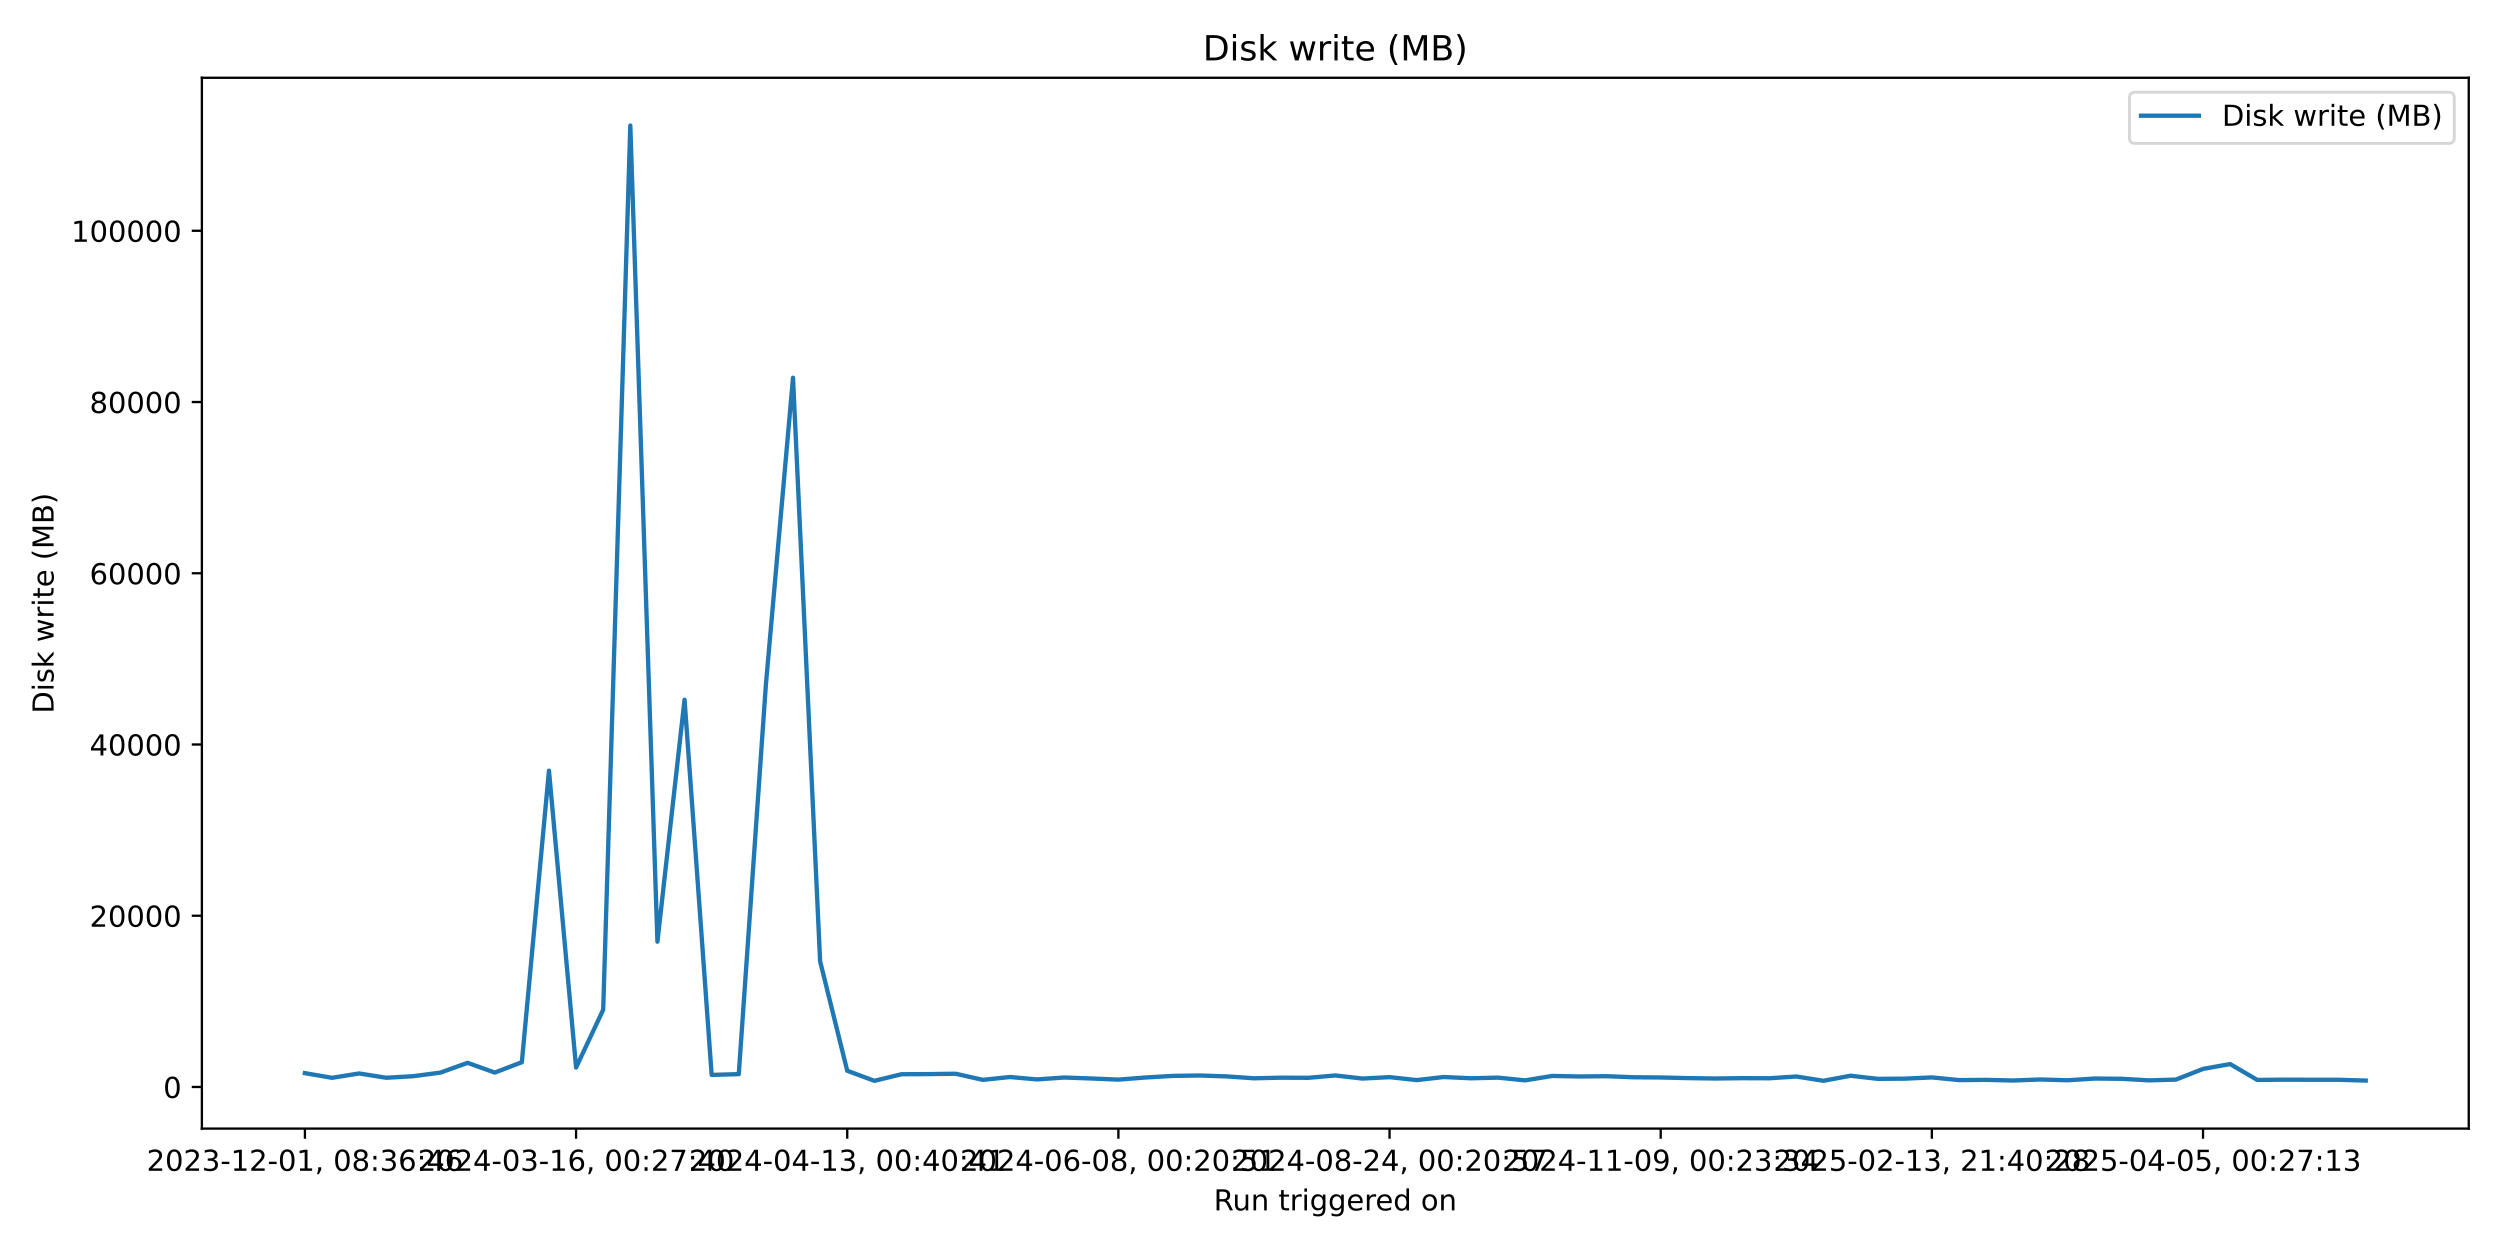
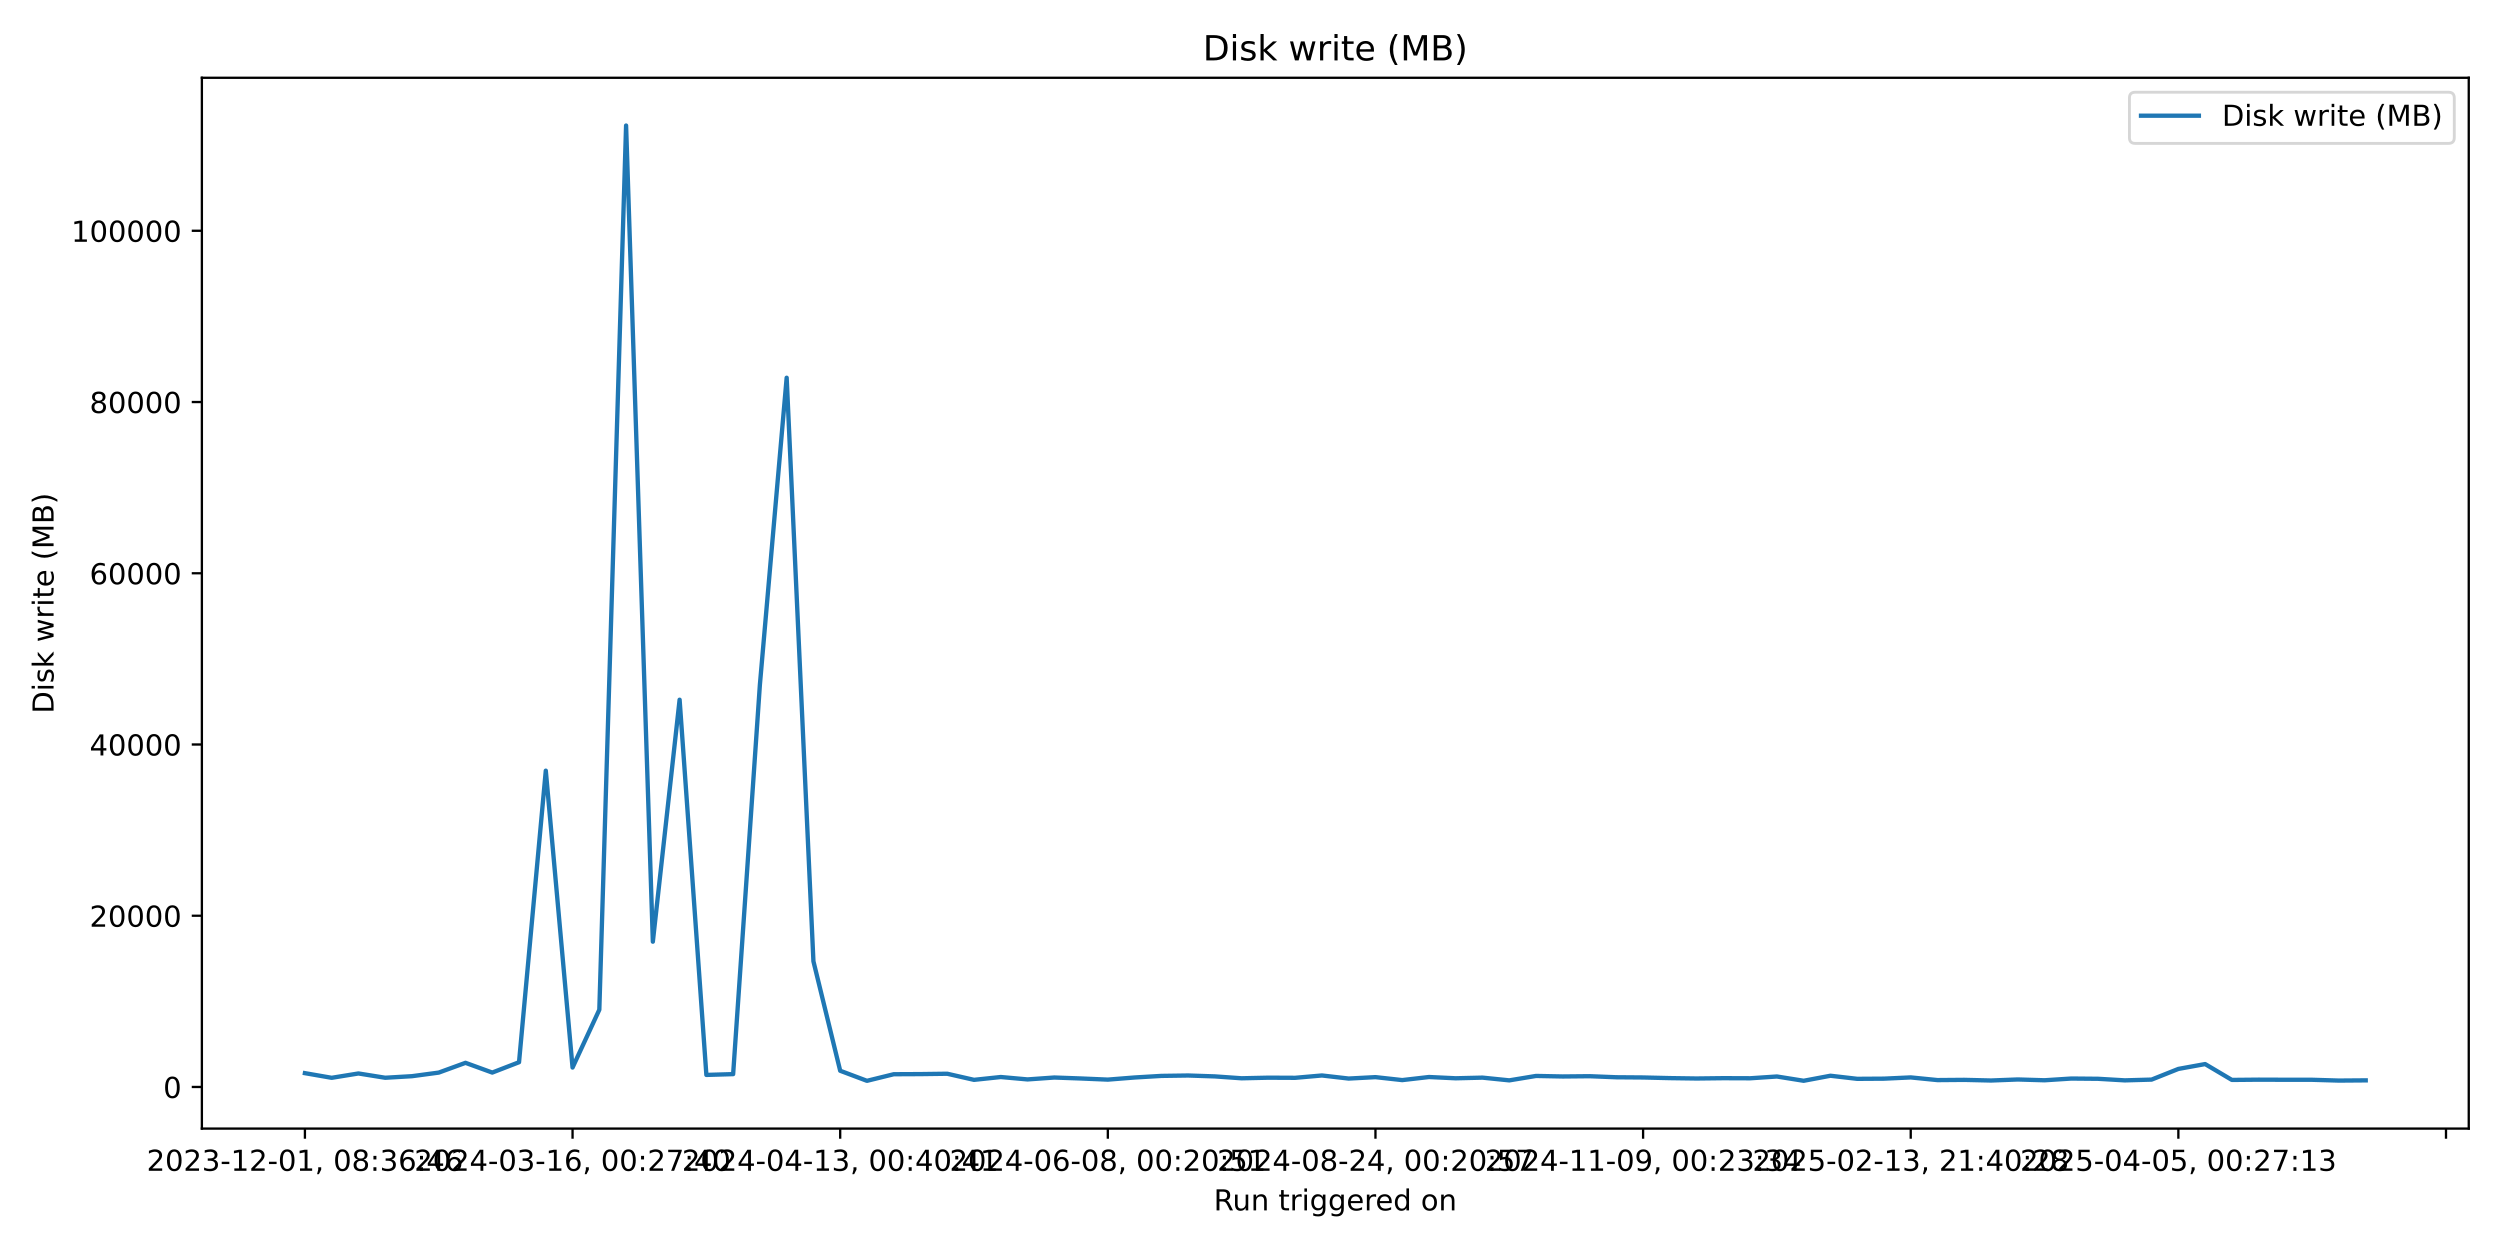
<svg xmlns="http://www.w3.org/2000/svg" xmlns:xlink="http://www.w3.org/1999/xlink" width="864pt" height="432pt" viewBox="0 0 864 432" version="1.1">
  <defs>
    <style type="text/css">*{stroke-linejoin: round; stroke-linecap: butt}</style>
  </defs>
  <g id="figure_1">
    <g id="patch_1">
      <path d="M 0 432  L 864 432  L 864 0  L 0 0  z " style="fill: #ffffff" />
    </g>
    <g id="axes_1">
      <g id="patch_2">
        <path d="M 69.77 390.04  L 853.2 390.04  L 853.2 26.88  L 69.77 26.88  z " style="fill: #ffffff" />
      </g>
      <g id="matplotlib.axis_1">
        <g id="xtick_1">
          <g id="line2d_1">
            <defs>
-               <path id="m853f17cacf" d="M 0 0  L 0 3.5  " style="stroke: #000000; stroke-width: 0.8" />
+               <path id="m85b66904f2" d="M 0 0  L 0 3.5  " style="stroke: #000000; stroke-width: 0.8" />
            </defs>
            <g>
-               <use xlink:href="#m853f17cacf" x="105.38" y="390.04" style="stroke: #000000; stroke-width: 0.8" />
+               <use xlink:href="#m85b66904f2" x="105.38" y="390.04" style="stroke: #000000; stroke-width: 0.8" />
            </g>
          </g>
          <g id="text_1">
            <g transform="translate(50.68827 404.6384) scale(0.1 -0.1)">
              <defs>
                <path id="DejaVuSans-32" d="M 1228 531  L 3431 531  L 3431 0  L 469 0  L 469 531  Q 828 903 1448 1529  Q 2069 2156 2228 2338  Q 2531 2678 2651 2914  Q 2772 3150 2772 3378  Q 2772 3750 2511 3984  Q 2250 4219 1831 4219  Q 1534 4219 1204 4116  Q 875 4013 500 3803  L 500 4441  Q 881 4594 1212 4672  Q 1544 4750 1819 4750  Q 2544 4750 2975 4387  Q 3406 4025 3406 3419  Q 3406 3131 3298 2873  Q 3191 2616 2906 2266  Q 2828 2175 2409 1742  Q 1991 1309 1228 531  z " transform="scale(0.015625)" />
                <path id="DejaVuSans-30" d="M 2034 4250  Q 1547 4250 1301 3770  Q 1056 3291 1056 2328  Q 1056 1369 1301 889  Q 1547 409 2034 409  Q 2525 409 2770 889  Q 3016 1369 3016 2328  Q 3016 3291 2770 3770  Q 2525 4250 2034 4250  z M 2034 4750  Q 2819 4750 3233 4129  Q 3647 3509 3647 2328  Q 3647 1150 3233 529  Q 2819 -91 2034 -91  Q 1250 -91 836 529  Q 422 1150 422 2328  Q 422 3509 836 4129  Q 1250 4750 2034 4750  z " transform="scale(0.015625)" />
                <path id="DejaVuSans-33" d="M 2597 2516  Q 3050 2419 3304 2112  Q 3559 1806 3559 1356  Q 3559 666 3084 287  Q 2609 -91 1734 -91  Q 1441 -91 1130 -33  Q 819 25 488 141  L 488 750  Q 750 597 1062 519  Q 1375 441 1716 441  Q 2309 441 2620 675  Q 2931 909 2931 1356  Q 2931 1769 2642 2001  Q 2353 2234 1838 2234  L 1294 2234  L 1294 2753  L 1863 2753  Q 2328 2753 2575 2939  Q 2822 3125 2822 3475  Q 2822 3834 2567 4026  Q 2313 4219 1838 4219  Q 1578 4219 1281 4162  Q 984 4106 628 3988  L 628 4550  Q 988 4650 1302 4700  Q 1616 4750 1894 4750  Q 2613 4750 3031 4423  Q 3450 4097 3450 3541  Q 3450 3153 3228 2886  Q 3006 2619 2597 2516  z " transform="scale(0.015625)" />
                <path id="DejaVuSans-2d" d="M 313 2009  L 1997 2009  L 1997 1497  L 313 1497  L 313 2009  z " transform="scale(0.015625)" />
                <path id="DejaVuSans-31" d="M 794 531  L 1825 531  L 1825 4091  L 703 3866  L 703 4441  L 1819 4666  L 2450 4666  L 2450 531  L 3481 531  L 3481 0  L 794 0  L 794 531  z " transform="scale(0.015625)" />
                <path id="DejaVuSans-2c" d="M 750 794  L 1409 794  L 1409 256  L 897 -744  L 494 -744  L 750 256  L 750 794  z " transform="scale(0.015625)" />
                <path id="DejaVuSans-20" transform="scale(0.015625)" />
                <path id="DejaVuSans-38" d="M 2034 2216  Q 1584 2216 1326 1975  Q 1069 1734 1069 1313  Q 1069 891 1326 650  Q 1584 409 2034 409  Q 2484 409 2743 651  Q 3003 894 3003 1313  Q 3003 1734 2745 1975  Q 2488 2216 2034 2216  z M 1403 2484  Q 997 2584 770 2862  Q 544 3141 544 3541  Q 544 4100 942 4425  Q 1341 4750 2034 4750  Q 2731 4750 3128 4425  Q 3525 4100 3525 3541  Q 3525 3141 3298 2862  Q 3072 2584 2669 2484  Q 3125 2378 3379 2068  Q 3634 1759 3634 1313  Q 3634 634 3220 271  Q 2806 -91 2034 -91  Q 1263 -91 848 271  Q 434 634 434 1313  Q 434 1759 690 2068  Q 947 2378 1403 2484  z M 1172 3481  Q 1172 3119 1398 2916  Q 1625 2713 2034 2713  Q 2441 2713 2670 2916  Q 2900 3119 2900 3481  Q 2900 3844 2670 4047  Q 2441 4250 2034 4250  Q 1625 4250 1398 4047  Q 1172 3844 1172 3481  z " transform="scale(0.015625)" />
                <path id="DejaVuSans-3a" d="M 750 794  L 1409 794  L 1409 0  L 750 0  L 750 794  z M 750 3309  L 1409 3309  L 1409 2516  L 750 2516  L 750 3309  z " transform="scale(0.015625)" />
                <path id="DejaVuSans-36" d="M 2113 2584  Q 1688 2584 1439 2293  Q 1191 2003 1191 1497  Q 1191 994 1439 701  Q 1688 409 2113 409  Q 2538 409 2786 701  Q 3034 994 3034 1497  Q 3034 2003 2786 2293  Q 2538 2584 2113 2584  z M 3366 4563  L 3366 3988  Q 3128 4100 2886 4159  Q 2644 4219 2406 4219  Q 1781 4219 1451 3797  Q 1122 3375 1075 2522  Q 1259 2794 1537 2939  Q 1816 3084 2150 3084  Q 2853 3084 3261 2657  Q 3669 2231 3669 1497  Q 3669 778 3244 343  Q 2819 -91 2113 -91  Q 1303 -91 875 529  Q 447 1150 447 2328  Q 447 3434 972 4092  Q 1497 4750 2381 4750  Q 2619 4750 2861 4703  Q 3103 4656 3366 4563  z " transform="scale(0.015625)" />
                <path id="DejaVuSans-34" d="M 2419 4116  L 825 1625  L 2419 1625  L 2419 4116  z M 2253 4666  L 3047 4666  L 3047 1625  L 3713 1625  L 3713 1100  L 3047 1100  L 3047 0  L 2419 0  L 2419 1100  L 313 1100  L 313 1709  L 2253 4666  z " transform="scale(0.015625)" />
              </defs>
              <use xlink:href="#DejaVuSans-32" />
              <use xlink:href="#DejaVuSans-30" transform="translate(63.62305 0)" />
              <use xlink:href="#DejaVuSans-32" transform="translate(127.2461 0)" />
              <use xlink:href="#DejaVuSans-33" transform="translate(190.8691 0)" />
              <use xlink:href="#DejaVuSans-2d" transform="translate(254.4922 0)" />
              <use xlink:href="#DejaVuSans-31" transform="translate(290.5762 0)" />
              <use xlink:href="#DejaVuSans-32" transform="translate(354.1992 0)" />
              <use xlink:href="#DejaVuSans-2d" transform="translate(417.8223 0)" />
              <use xlink:href="#DejaVuSans-30" transform="translate(453.9062 0)" />
              <use xlink:href="#DejaVuSans-31" transform="translate(517.5293 0)" />
              <use xlink:href="#DejaVuSans-2c" transform="translate(581.1523 0)" />
              <use xlink:href="#DejaVuSans-20" transform="translate(612.9395 0)" />
              <use xlink:href="#DejaVuSans-30" transform="translate(644.7266 0)" />
              <use xlink:href="#DejaVuSans-38" transform="translate(708.3496 0)" />
              <use xlink:href="#DejaVuSans-3a" transform="translate(771.9727 0)" />
              <use xlink:href="#DejaVuSans-33" transform="translate(805.6641 0)" />
              <use xlink:href="#DejaVuSans-36" transform="translate(869.2871 0)" />
              <use xlink:href="#DejaVuSans-3a" transform="translate(932.9102 0)" />
              <use xlink:href="#DejaVuSans-34" transform="translate(966.6016 0)" />
              <use xlink:href="#DejaVuSans-36" transform="translate(1030.225 0)" />
            </g>
          </g>
        </g>
        <g id="xtick_2">
          <g id="line2d_2">
            <g>
-               <use xlink:href="#m853f17cacf" x="199.092" y="390.04" style="stroke: #000000; stroke-width: 0.8" />
+               <use xlink:href="#m85b66904f2" x="197.875" y="390.04" style="stroke: #000000; stroke-width: 0.8" />
            </g>
          </g>
          <g id="text_2">
-             <g transform="translate(144.4 404.6384) scale(0.1 -0.1)">
+             <g transform="translate(143.183 404.6384) scale(0.1 -0.1)">
              <defs>
                <path id="DejaVuSans-37" d="M 525 4666  L 3525 4666  L 3525 4397  L 1831 0  L 1172 0  L 2766 4134  L 525 4134  L 525 4666  z " transform="scale(0.015625)" />
              </defs>
              <use xlink:href="#DejaVuSans-32" />
              <use xlink:href="#DejaVuSans-30" transform="translate(63.62305 0)" />
              <use xlink:href="#DejaVuSans-32" transform="translate(127.2461 0)" />
              <use xlink:href="#DejaVuSans-34" transform="translate(190.8691 0)" />
              <use xlink:href="#DejaVuSans-2d" transform="translate(254.4922 0)" />
              <use xlink:href="#DejaVuSans-30" transform="translate(290.5762 0)" />
              <use xlink:href="#DejaVuSans-33" transform="translate(354.1992 0)" />
              <use xlink:href="#DejaVuSans-2d" transform="translate(417.8223 0)" />
              <use xlink:href="#DejaVuSans-31" transform="translate(453.9062 0)" />
              <use xlink:href="#DejaVuSans-36" transform="translate(517.5293 0)" />
              <use xlink:href="#DejaVuSans-2c" transform="translate(581.1523 0)" />
              <use xlink:href="#DejaVuSans-20" transform="translate(612.9395 0)" />
              <use xlink:href="#DejaVuSans-30" transform="translate(644.7266 0)" />
              <use xlink:href="#DejaVuSans-30" transform="translate(708.3496 0)" />
              <use xlink:href="#DejaVuSans-3a" transform="translate(771.9727 0)" />
              <use xlink:href="#DejaVuSans-32" transform="translate(805.6641 0)" />
              <use xlink:href="#DejaVuSans-37" transform="translate(869.2871 0)" />
              <use xlink:href="#DejaVuSans-3a" transform="translate(932.9102 0)" />
              <use xlink:href="#DejaVuSans-34" transform="translate(966.6016 0)" />
              <use xlink:href="#DejaVuSans-30" transform="translate(1030.225 0)" />
            </g>
          </g>
        </g>
        <g id="xtick_3">
          <g id="line2d_3">
            <g>
-               <use xlink:href="#m853f17cacf" x="292.804" y="390.04" style="stroke: #000000; stroke-width: 0.8" />
+               <use xlink:href="#m85b66904f2" x="290.37" y="390.04" style="stroke: #000000; stroke-width: 0.8" />
            </g>
          </g>
          <g id="text_3">
-             <g transform="translate(238.1117 404.6384) scale(0.1 -0.1)">
+             <g transform="translate(235.6776 404.6384) scale(0.1 -0.1)">
              <use xlink:href="#DejaVuSans-32" />
              <use xlink:href="#DejaVuSans-30" transform="translate(63.62305 0)" />
              <use xlink:href="#DejaVuSans-32" transform="translate(127.2461 0)" />
              <use xlink:href="#DejaVuSans-34" transform="translate(190.8691 0)" />
              <use xlink:href="#DejaVuSans-2d" transform="translate(254.4922 0)" />
              <use xlink:href="#DejaVuSans-30" transform="translate(290.5762 0)" />
              <use xlink:href="#DejaVuSans-34" transform="translate(354.1992 0)" />
              <use xlink:href="#DejaVuSans-2d" transform="translate(417.8223 0)" />
              <use xlink:href="#DejaVuSans-31" transform="translate(453.9062 0)" />
              <use xlink:href="#DejaVuSans-33" transform="translate(517.5293 0)" />
              <use xlink:href="#DejaVuSans-2c" transform="translate(581.1523 0)" />
              <use xlink:href="#DejaVuSans-20" transform="translate(612.9395 0)" />
              <use xlink:href="#DejaVuSans-30" transform="translate(644.7266 0)" />
              <use xlink:href="#DejaVuSans-30" transform="translate(708.3496 0)" />
              <use xlink:href="#DejaVuSans-3a" transform="translate(771.9727 0)" />
              <use xlink:href="#DejaVuSans-34" transform="translate(805.6641 0)" />
              <use xlink:href="#DejaVuSans-30" transform="translate(869.2871 0)" />
              <use xlink:href="#DejaVuSans-3a" transform="translate(932.9102 0)" />
              <use xlink:href="#DejaVuSans-34" transform="translate(966.6016 0)" />
              <use xlink:href="#DejaVuSans-31" transform="translate(1030.225 0)" />
            </g>
          </g>
        </g>
        <g id="xtick_4">
          <g id="line2d_4">
            <g>
-               <use xlink:href="#m853f17cacf" x="386.516" y="390.04" style="stroke: #000000; stroke-width: 0.8" />
+               <use xlink:href="#m85b66904f2" x="382.865" y="390.04" style="stroke: #000000; stroke-width: 0.8" />
            </g>
          </g>
          <g id="text_4">
-             <g transform="translate(331.8234 404.6384) scale(0.1 -0.1)">
+             <g transform="translate(328.1723 404.6384) scale(0.1 -0.1)">
              <defs>
                <path id="DejaVuSans-35" d="M 691 4666  L 3169 4666  L 3169 4134  L 1269 4134  L 1269 2991  Q 1406 3038 1543 3061  Q 1681 3084 1819 3084  Q 2600 3084 3056 2656  Q 3513 2228 3513 1497  Q 3513 744 3044 326  Q 2575 -91 1722 -91  Q 1428 -91 1123 -41  Q 819 9 494 109  L 494 744  Q 775 591 1075 516  Q 1375 441 1709 441  Q 2250 441 2565 725  Q 2881 1009 2881 1497  Q 2881 1984 2565 2268  Q 2250 2553 1709 2553  Q 1456 2553 1204 2497  Q 953 2441 691 2322  L 691 4666  z " transform="scale(0.015625)" />
              </defs>
              <use xlink:href="#DejaVuSans-32" />
              <use xlink:href="#DejaVuSans-30" transform="translate(63.62305 0)" />
              <use xlink:href="#DejaVuSans-32" transform="translate(127.2461 0)" />
              <use xlink:href="#DejaVuSans-34" transform="translate(190.8691 0)" />
              <use xlink:href="#DejaVuSans-2d" transform="translate(254.4922 0)" />
              <use xlink:href="#DejaVuSans-30" transform="translate(290.5762 0)" />
              <use xlink:href="#DejaVuSans-36" transform="translate(354.1992 0)" />
              <use xlink:href="#DejaVuSans-2d" transform="translate(417.8223 0)" />
              <use xlink:href="#DejaVuSans-30" transform="translate(453.9062 0)" />
              <use xlink:href="#DejaVuSans-38" transform="translate(517.5293 0)" />
              <use xlink:href="#DejaVuSans-2c" transform="translate(581.1523 0)" />
              <use xlink:href="#DejaVuSans-20" transform="translate(612.9395 0)" />
              <use xlink:href="#DejaVuSans-30" transform="translate(644.7266 0)" />
              <use xlink:href="#DejaVuSans-30" transform="translate(708.3496 0)" />
              <use xlink:href="#DejaVuSans-3a" transform="translate(771.9727 0)" />
              <use xlink:href="#DejaVuSans-32" transform="translate(805.6641 0)" />
              <use xlink:href="#DejaVuSans-30" transform="translate(869.2871 0)" />
              <use xlink:href="#DejaVuSans-3a" transform="translate(932.9102 0)" />
              <use xlink:href="#DejaVuSans-35" transform="translate(966.6016 0)" />
              <use xlink:href="#DejaVuSans-31" transform="translate(1030.225 0)" />
            </g>
          </g>
        </g>
        <g id="xtick_5">
          <g id="line2d_5">
            <g>
-               <use xlink:href="#m853f17cacf" x="480.227" y="390.04" style="stroke: #000000; stroke-width: 0.8" />
+               <use xlink:href="#m85b66904f2" x="475.359" y="390.04" style="stroke: #000000; stroke-width: 0.8" />
            </g>
          </g>
          <g id="text_5">
-             <g transform="translate(425.5352 404.6384) scale(0.1 -0.1)">
+             <g transform="translate(420.667 404.6384) scale(0.1 -0.1)">
              <use xlink:href="#DejaVuSans-32" />
              <use xlink:href="#DejaVuSans-30" transform="translate(63.62305 0)" />
              <use xlink:href="#DejaVuSans-32" transform="translate(127.2461 0)" />
              <use xlink:href="#DejaVuSans-34" transform="translate(190.8691 0)" />
              <use xlink:href="#DejaVuSans-2d" transform="translate(254.4922 0)" />
              <use xlink:href="#DejaVuSans-30" transform="translate(290.5762 0)" />
              <use xlink:href="#DejaVuSans-38" transform="translate(354.1992 0)" />
              <use xlink:href="#DejaVuSans-2d" transform="translate(417.8223 0)" />
              <use xlink:href="#DejaVuSans-32" transform="translate(453.9062 0)" />
              <use xlink:href="#DejaVuSans-34" transform="translate(517.5293 0)" />
              <use xlink:href="#DejaVuSans-2c" transform="translate(581.1523 0)" />
              <use xlink:href="#DejaVuSans-20" transform="translate(612.9395 0)" />
              <use xlink:href="#DejaVuSans-30" transform="translate(644.7266 0)" />
              <use xlink:href="#DejaVuSans-30" transform="translate(708.3496 0)" />
              <use xlink:href="#DejaVuSans-3a" transform="translate(771.9727 0)" />
              <use xlink:href="#DejaVuSans-32" transform="translate(805.6641 0)" />
              <use xlink:href="#DejaVuSans-30" transform="translate(869.2871 0)" />
              <use xlink:href="#DejaVuSans-3a" transform="translate(932.9102 0)" />
              <use xlink:href="#DejaVuSans-35" transform="translate(966.6016 0)" />
              <use xlink:href="#DejaVuSans-37" transform="translate(1030.225 0)" />
            </g>
          </g>
        </g>
        <g id="xtick_6">
          <g id="line2d_6">
            <g>
-               <use xlink:href="#m853f17cacf" x="573.939" y="390.04" style="stroke: #000000; stroke-width: 0.8" />
+               <use xlink:href="#m85b66904f2" x="567.854" y="390.04" style="stroke: #000000; stroke-width: 0.8" />
            </g>
          </g>
          <g id="text_6">
-             <g transform="translate(519.2469 404.6384) scale(0.1 -0.1)">
+             <g transform="translate(513.1617 404.6384) scale(0.1 -0.1)">
              <defs>
                <path id="DejaVuSans-39" d="M 703 97  L 703 672  Q 941 559 1184 500  Q 1428 441 1663 441  Q 2288 441 2617 861  Q 2947 1281 2994 2138  Q 2813 1869 2534 1725  Q 2256 1581 1919 1581  Q 1219 1581 811 2004  Q 403 2428 403 3163  Q 403 3881 828 4315  Q 1253 4750 1959 4750  Q 2769 4750 3195 4129  Q 3622 3509 3622 2328  Q 3622 1225 3098 567  Q 2575 -91 1691 -91  Q 1453 -91 1209 -44  Q 966 3 703 97  z M 1959 2075  Q 2384 2075 2632 2365  Q 2881 2656 2881 3163  Q 2881 3666 2632 3958  Q 2384 4250 1959 4250  Q 1534 4250 1286 3958  Q 1038 3666 1038 3163  Q 1038 2656 1286 2365  Q 1534 2075 1959 2075  z " transform="scale(0.015625)" />
              </defs>
              <use xlink:href="#DejaVuSans-32" />
              <use xlink:href="#DejaVuSans-30" transform="translate(63.62305 0)" />
              <use xlink:href="#DejaVuSans-32" transform="translate(127.2461 0)" />
              <use xlink:href="#DejaVuSans-34" transform="translate(190.8691 0)" />
              <use xlink:href="#DejaVuSans-2d" transform="translate(254.4922 0)" />
              <use xlink:href="#DejaVuSans-31" transform="translate(290.5762 0)" />
              <use xlink:href="#DejaVuSans-31" transform="translate(354.1992 0)" />
              <use xlink:href="#DejaVuSans-2d" transform="translate(417.8223 0)" />
              <use xlink:href="#DejaVuSans-30" transform="translate(453.9062 0)" />
              <use xlink:href="#DejaVuSans-39" transform="translate(517.5293 0)" />
              <use xlink:href="#DejaVuSans-2c" transform="translate(581.1523 0)" />
              <use xlink:href="#DejaVuSans-20" transform="translate(612.9395 0)" />
              <use xlink:href="#DejaVuSans-30" transform="translate(644.7266 0)" />
              <use xlink:href="#DejaVuSans-30" transform="translate(708.3496 0)" />
              <use xlink:href="#DejaVuSans-3a" transform="translate(771.9727 0)" />
              <use xlink:href="#DejaVuSans-32" transform="translate(805.6641 0)" />
              <use xlink:href="#DejaVuSans-33" transform="translate(869.2871 0)" />
              <use xlink:href="#DejaVuSans-3a" transform="translate(932.9102 0)" />
              <use xlink:href="#DejaVuSans-33" transform="translate(966.6016 0)" />
              <use xlink:href="#DejaVuSans-34" transform="translate(1030.225 0)" />
            </g>
          </g>
        </g>
        <g id="xtick_7">
          <g id="line2d_7">
            <g>
-               <use xlink:href="#m853f17cacf" x="667.651" y="390.04" style="stroke: #000000; stroke-width: 0.8" />
+               <use xlink:href="#m85b66904f2" x="660.349" y="390.04" style="stroke: #000000; stroke-width: 0.8" />
            </g>
          </g>
          <g id="text_7">
-             <g transform="translate(612.9586 404.6384) scale(0.1 -0.1)">
+             <g transform="translate(605.6564 404.6384) scale(0.1 -0.1)">
              <use xlink:href="#DejaVuSans-32" />
              <use xlink:href="#DejaVuSans-30" transform="translate(63.62305 0)" />
              <use xlink:href="#DejaVuSans-32" transform="translate(127.2461 0)" />
              <use xlink:href="#DejaVuSans-35" transform="translate(190.8691 0)" />
              <use xlink:href="#DejaVuSans-2d" transform="translate(254.4922 0)" />
              <use xlink:href="#DejaVuSans-30" transform="translate(290.5762 0)" />
              <use xlink:href="#DejaVuSans-32" transform="translate(354.1992 0)" />
              <use xlink:href="#DejaVuSans-2d" transform="translate(417.8223 0)" />
              <use xlink:href="#DejaVuSans-31" transform="translate(453.9062 0)" />
              <use xlink:href="#DejaVuSans-33" transform="translate(517.5293 0)" />
              <use xlink:href="#DejaVuSans-2c" transform="translate(581.1523 0)" />
              <use xlink:href="#DejaVuSans-20" transform="translate(612.9395 0)" />
              <use xlink:href="#DejaVuSans-32" transform="translate(644.7266 0)" />
              <use xlink:href="#DejaVuSans-31" transform="translate(708.3496 0)" />
              <use xlink:href="#DejaVuSans-3a" transform="translate(771.9727 0)" />
              <use xlink:href="#DejaVuSans-34" transform="translate(805.6641 0)" />
              <use xlink:href="#DejaVuSans-30" transform="translate(869.2871 0)" />
              <use xlink:href="#DejaVuSans-3a" transform="translate(932.9102 0)" />
              <use xlink:href="#DejaVuSans-32" transform="translate(966.6016 0)" />
              <use xlink:href="#DejaVuSans-38" transform="translate(1030.225 0)" />
            </g>
          </g>
        </g>
        <g id="xtick_8">
          <g id="line2d_8">
            <g>
-               <use xlink:href="#m853f17cacf" x="761.363" y="390.04" style="stroke: #000000; stroke-width: 0.8" />
+               <use xlink:href="#m85b66904f2" x="752.843" y="390.04" style="stroke: #000000; stroke-width: 0.8" />
            </g>
          </g>
          <g id="text_8">
-             <g transform="translate(706.6703 404.6384) scale(0.1 -0.1)">
+             <g transform="translate(698.1511 404.6384) scale(0.1 -0.1)">
              <use xlink:href="#DejaVuSans-32" />
              <use xlink:href="#DejaVuSans-30" transform="translate(63.62305 0)" />
              <use xlink:href="#DejaVuSans-32" transform="translate(127.2461 0)" />
              <use xlink:href="#DejaVuSans-35" transform="translate(190.8691 0)" />
              <use xlink:href="#DejaVuSans-2d" transform="translate(254.4922 0)" />
              <use xlink:href="#DejaVuSans-30" transform="translate(290.5762 0)" />
              <use xlink:href="#DejaVuSans-34" transform="translate(354.1992 0)" />
              <use xlink:href="#DejaVuSans-2d" transform="translate(417.8223 0)" />
              <use xlink:href="#DejaVuSans-30" transform="translate(453.9062 0)" />
              <use xlink:href="#DejaVuSans-35" transform="translate(517.5293 0)" />
              <use xlink:href="#DejaVuSans-2c" transform="translate(581.1523 0)" />
              <use xlink:href="#DejaVuSans-20" transform="translate(612.9395 0)" />
              <use xlink:href="#DejaVuSans-30" transform="translate(644.7266 0)" />
              <use xlink:href="#DejaVuSans-30" transform="translate(708.3496 0)" />
              <use xlink:href="#DejaVuSans-3a" transform="translate(771.9727 0)" />
              <use xlink:href="#DejaVuSans-32" transform="translate(805.6641 0)" />
              <use xlink:href="#DejaVuSans-37" transform="translate(869.2871 0)" />
              <use xlink:href="#DejaVuSans-3a" transform="translate(932.9102 0)" />
              <use xlink:href="#DejaVuSans-31" transform="translate(966.6016 0)" />
              <use xlink:href="#DejaVuSans-33" transform="translate(1030.225 0)" />
+             </g>
+           </g>
+         </g>
+         <g id="xtick_9">
+           <g id="line2d_9">
+             <g>
+               <use xlink:href="#m85b66904f2" x="845.338" y="390.04" style="stroke: #000000; stroke-width: 0.8" />
            </g>
          </g>
        </g>
        <g id="text_9">
          <g transform="translate(419.4686 418.3166) scale(0.1 -0.1)">
            <defs>
              <path id="DejaVuSans-52" d="M 2841 2188  Q 3044 2119 3236 1894  Q 3428 1669 3622 1275  L 4263 0  L 3584 0  L 2988 1197  Q 2756 1666 2539 1819  Q 2322 1972 1947 1972  L 1259 1972  L 1259 0  L 628 0  L 628 4666  L 2053 4666  Q 2853 4666 3247 4331  Q 3641 3997 3641 3322  Q 3641 2881 3436 2590  Q 3231 2300 2841 2188  z M 1259 4147  L 1259 2491  L 2053 2491  Q 2509 2491 2742 2702  Q 2975 2913 2975 3322  Q 2975 3731 2742 3939  Q 2509 4147 2053 4147  L 1259 4147  z " transform="scale(0.015625)" />
              <path id="DejaVuSans-75" d="M 544 1381  L 544 3500  L 1119 3500  L 1119 1403  Q 1119 906 1312 657  Q 1506 409 1894 409  Q 2359 409 2629 706  Q 2900 1003 2900 1516  L 2900 3500  L 3475 3500  L 3475 0  L 2900 0  L 2900 538  Q 2691 219 2414 64  Q 2138 -91 1772 -91  Q 1169 -91 856 284  Q 544 659 544 1381  z M 1991 3584  L 1991 3584  z " transform="scale(0.015625)" />
              <path id="DejaVuSans-6e" d="M 3513 2113  L 3513 0  L 2938 0  L 2938 2094  Q 2938 2591 2744 2837  Q 2550 3084 2163 3084  Q 1697 3084 1428 2787  Q 1159 2491 1159 1978  L 1159 0  L 581 0  L 581 3500  L 1159 3500  L 1159 2956  Q 1366 3272 1645 3428  Q 1925 3584 2291 3584  Q 2894 3584 3203 3211  Q 3513 2838 3513 2113  z " transform="scale(0.015625)" />
              <path id="DejaVuSans-74" d="M 1172 4494  L 1172 3500  L 2356 3500  L 2356 3053  L 1172 3053  L 1172 1153  Q 1172 725 1289 603  Q 1406 481 1766 481  L 2356 481  L 2356 0  L 1766 0  Q 1100 0 847 248  Q 594 497 594 1153  L 594 3053  L 172 3053  L 172 3500  L 594 3500  L 594 4494  L 1172 4494  z " transform="scale(0.015625)" />
              <path id="DejaVuSans-72" d="M 2631 2963  Q 2534 3019 2420 3045  Q 2306 3072 2169 3072  Q 1681 3072 1420 2755  Q 1159 2438 1159 1844  L 1159 0  L 581 0  L 581 3500  L 1159 3500  L 1159 2956  Q 1341 3275 1631 3429  Q 1922 3584 2338 3584  Q 2397 3584 2469 3576  Q 2541 3569 2628 3553  L 2631 2963  z " transform="scale(0.015625)" />
              <path id="DejaVuSans-69" d="M 603 3500  L 1178 3500  L 1178 0  L 603 0  L 603 3500  z M 603 4863  L 1178 4863  L 1178 4134  L 603 4134  L 603 4863  z " transform="scale(0.015625)" />
              <path id="DejaVuSans-67" d="M 2906 1791  Q 2906 2416 2648 2759  Q 2391 3103 1925 3103  Q 1463 3103 1205 2759  Q 947 2416 947 1791  Q 947 1169 1205 825  Q 1463 481 1925 481  Q 2391 481 2648 825  Q 2906 1169 2906 1791  z M 3481 434  Q 3481 -459 3084 -895  Q 2688 -1331 1869 -1331  Q 1566 -1331 1297 -1286  Q 1028 -1241 775 -1147  L 775 -588  Q 1028 -725 1275 -790  Q 1522 -856 1778 -856  Q 2344 -856 2625 -561  Q 2906 -266 2906 331  L 2906 616  Q 2728 306 2450 153  Q 2172 0 1784 0  Q 1141 0 747 490  Q 353 981 353 1791  Q 353 2603 747 3093  Q 1141 3584 1784 3584  Q 2172 3584 2450 3431  Q 2728 3278 2906 2969  L 2906 3500  L 3481 3500  L 3481 434  z " transform="scale(0.015625)" />
              <path id="DejaVuSans-65" d="M 3597 1894  L 3597 1613  L 953 1613  Q 991 1019 1311 708  Q 1631 397 2203 397  Q 2534 397 2845 478  Q 3156 559 3463 722  L 3463 178  Q 3153 47 2828 -22  Q 2503 -91 2169 -91  Q 1331 -91 842 396  Q 353 884 353 1716  Q 353 2575 817 3079  Q 1281 3584 2069 3584  Q 2775 3584 3186 3129  Q 3597 2675 3597 1894  z M 3022 2063  Q 3016 2534 2758 2815  Q 2500 3097 2075 3097  Q 1594 3097 1305 2825  Q 1016 2553 972 2059  L 3022 2063  z " transform="scale(0.015625)" />
              <path id="DejaVuSans-64" d="M 2906 2969  L 2906 4863  L 3481 4863  L 3481 0  L 2906 0  L 2906 525  Q 2725 213 2448 61  Q 2172 -91 1784 -91  Q 1150 -91 751 415  Q 353 922 353 1747  Q 353 2572 751 3078  Q 1150 3584 1784 3584  Q 2172 3584 2448 3432  Q 2725 3281 2906 2969  z M 947 1747  Q 947 1113 1208 752  Q 1469 391 1925 391  Q 2381 391 2643 752  Q 2906 1113 2906 1747  Q 2906 2381 2643 2742  Q 2381 3103 1925 3103  Q 1469 3103 1208 2742  Q 947 2381 947 1747  z " transform="scale(0.015625)" />
              <path id="DejaVuSans-6f" d="M 1959 3097  Q 1497 3097 1228 2736  Q 959 2375 959 1747  Q 959 1119 1226 758  Q 1494 397 1959 397  Q 2419 397 2687 759  Q 2956 1122 2956 1747  Q 2956 2369 2687 2733  Q 2419 3097 1959 3097  z M 1959 3584  Q 2709 3584 3137 3096  Q 3566 2609 3566 1747  Q 3566 888 3137 398  Q 2709 -91 1959 -91  Q 1206 -91 779 398  Q 353 888 353 1747  Q 353 2609 779 3096  Q 1206 3584 1959 3584  z " transform="scale(0.015625)" />
            </defs>
            <use xlink:href="#DejaVuSans-52" />
            <use xlink:href="#DejaVuSans-75" transform="translate(64.98242 0)" />
            <use xlink:href="#DejaVuSans-6e" transform="translate(128.3613 0)" />
            <use xlink:href="#DejaVuSans-20" transform="translate(191.7402 0)" />
            <use xlink:href="#DejaVuSans-74" transform="translate(223.5273 0)" />
            <use xlink:href="#DejaVuSans-72" transform="translate(262.7363 0)" />
            <use xlink:href="#DejaVuSans-69" transform="translate(303.8496 0)" />
            <use xlink:href="#DejaVuSans-67" transform="translate(331.6328 0)" />
            <use xlink:href="#DejaVuSans-67" transform="translate(395.1094 0)" />
            <use xlink:href="#DejaVuSans-65" transform="translate(458.5859 0)" />
            <use xlink:href="#DejaVuSans-72" transform="translate(520.1094 0)" />
            <use xlink:href="#DejaVuSans-65" transform="translate(558.9727 0)" />
            <use xlink:href="#DejaVuSans-64" transform="translate(620.4961 0)" />
            <use xlink:href="#DejaVuSans-20" transform="translate(683.9727 0)" />
            <use xlink:href="#DejaVuSans-6f" transform="translate(715.7598 0)" />
            <use xlink:href="#DejaVuSans-6e" transform="translate(776.9414 0)" />
          </g>
        </g>
      </g>
      <g id="matplotlib.axis_2">
        <g id="ytick_1">
-           <g id="line2d_9">
+           <g id="line2d_10">
            <defs>
-               <path id="mc0a2d72003" d="M 0 0  L -3.5 0  " style="stroke: #000000; stroke-width: 0.8" />
+               <path id="m162a6ab324" d="M 0 0  L -3.5 0  " style="stroke: #000000; stroke-width: 0.8" />
            </defs>
            <g>
-               <use xlink:href="#mc0a2d72003" x="69.77" y="375.658" style="stroke: #000000; stroke-width: 0.8" />
+               <use xlink:href="#m162a6ab324" x="69.77" y="375.658" style="stroke: #000000; stroke-width: 0.8" />
            </g>
          </g>
          <g id="text_10">
            <g transform="translate(56.4075 379.4574) scale(0.1 -0.1)">
              <use xlink:href="#DejaVuSans-30" />
            </g>
          </g>
        </g>
        <g id="ytick_2">
-           <g id="line2d_10">
-             <g>
-               <use xlink:href="#mc0a2d72003" x="69.77" y="316.478" style="stroke: #000000; stroke-width: 0.8" />
+           <g id="line2d_11">
+             <g>
+               <use xlink:href="#m162a6ab324" x="69.77" y="316.478" style="stroke: #000000; stroke-width: 0.8" />
            </g>
          </g>
          <g id="text_11">
            <g transform="translate(30.9575 320.2775) scale(0.1 -0.1)">
              <use xlink:href="#DejaVuSans-32" />
              <use xlink:href="#DejaVuSans-30" transform="translate(63.62305 0)" />
              <use xlink:href="#DejaVuSans-30" transform="translate(127.2461 0)" />
              <use xlink:href="#DejaVuSans-30" transform="translate(190.8691 0)" />
              <use xlink:href="#DejaVuSans-30" transform="translate(254.4922 0)" />
            </g>
          </g>
        </g>
        <g id="ytick_3">
-           <g id="line2d_11">
-             <g>
-               <use xlink:href="#mc0a2d72003" x="69.77" y="257.298" style="stroke: #000000; stroke-width: 0.8" />
+           <g id="line2d_12">
+             <g>
+               <use xlink:href="#m162a6ab324" x="69.77" y="257.298" style="stroke: #000000; stroke-width: 0.8" />
            </g>
          </g>
          <g id="text_12">
            <g transform="translate(30.9575 261.0977) scale(0.1 -0.1)">
              <use xlink:href="#DejaVuSans-34" />
              <use xlink:href="#DejaVuSans-30" transform="translate(63.62305 0)" />
              <use xlink:href="#DejaVuSans-30" transform="translate(127.2461 0)" />
              <use xlink:href="#DejaVuSans-30" transform="translate(190.8691 0)" />
              <use xlink:href="#DejaVuSans-30" transform="translate(254.4922 0)" />
            </g>
          </g>
        </g>
        <g id="ytick_4">
-           <g id="line2d_12">
-             <g>
-               <use xlink:href="#mc0a2d72003" x="69.77" y="198.119" style="stroke: #000000; stroke-width: 0.8" />
+           <g id="line2d_13">
+             <g>
+               <use xlink:href="#m162a6ab324" x="69.77" y="198.119" style="stroke: #000000; stroke-width: 0.8" />
            </g>
          </g>
          <g id="text_13">
            <g transform="translate(30.9575 201.9179) scale(0.1 -0.1)">
              <use xlink:href="#DejaVuSans-36" />
              <use xlink:href="#DejaVuSans-30" transform="translate(63.62305 0)" />
              <use xlink:href="#DejaVuSans-30" transform="translate(127.2461 0)" />
              <use xlink:href="#DejaVuSans-30" transform="translate(190.8691 0)" />
              <use xlink:href="#DejaVuSans-30" transform="translate(254.4922 0)" />
            </g>
          </g>
        </g>
        <g id="ytick_5">
-           <g id="line2d_13">
-             <g>
-               <use xlink:href="#mc0a2d72003" x="69.77" y="138.939" style="stroke: #000000; stroke-width: 0.8" />
+           <g id="line2d_14">
+             <g>
+               <use xlink:href="#m162a6ab324" x="69.77" y="138.939" style="stroke: #000000; stroke-width: 0.8" />
            </g>
          </g>
          <g id="text_14">
            <g transform="translate(30.9575 142.738) scale(0.1 -0.1)">
              <use xlink:href="#DejaVuSans-38" />
              <use xlink:href="#DejaVuSans-30" transform="translate(63.62305 0)" />
              <use xlink:href="#DejaVuSans-30" transform="translate(127.2461 0)" />
              <use xlink:href="#DejaVuSans-30" transform="translate(190.8691 0)" />
              <use xlink:href="#DejaVuSans-30" transform="translate(254.4922 0)" />
            </g>
          </g>
        </g>
        <g id="ytick_6">
-           <g id="line2d_14">
-             <g>
-               <use xlink:href="#mc0a2d72003" x="69.77" y="79.759" style="stroke: #000000; stroke-width: 0.8" />
+           <g id="line2d_15">
+             <g>
+               <use xlink:href="#m162a6ab324" x="69.77" y="79.759" style="stroke: #000000; stroke-width: 0.8" />
            </g>
          </g>
          <g id="text_15">
            <g transform="translate(24.595 83.55818) scale(0.1 -0.1)">
              <use xlink:href="#DejaVuSans-31" />
              <use xlink:href="#DejaVuSans-30" transform="translate(63.62305 0)" />
              <use xlink:href="#DejaVuSans-30" transform="translate(127.2461 0)" />
              <use xlink:href="#DejaVuSans-30" transform="translate(190.8691 0)" />
              <use xlink:href="#DejaVuSans-30" transform="translate(254.4922 0)" />
              <use xlink:href="#DejaVuSans-30" transform="translate(318.1152 0)" />
            </g>
          </g>
        </g>
        <g id="text_16">
          <g transform="translate(18.51531 246.5936) rotate(-90) scale(0.1 -0.1)">
            <defs>
              <path id="DejaVuSans-44" d="M 1259 4147  L 1259 519  L 2022 519  Q 2988 519 3436 956  Q 3884 1394 3884 2338  Q 3884 3275 3436 3711  Q 2988 4147 2022 4147  L 1259 4147  z M 628 4666  L 1925 4666  Q 3281 4666 3915 4102  Q 4550 3538 4550 2338  Q 4550 1131 3912 565  Q 3275 0 1925 0  L 628 0  L 628 4666  z " transform="scale(0.015625)" />
              <path id="DejaVuSans-73" d="M 2834 3397  L 2834 2853  Q 2591 2978 2328 3040  Q 2066 3103 1784 3103  Q 1356 3103 1142 2972  Q 928 2841 928 2578  Q 928 2378 1081 2264  Q 1234 2150 1697 2047  L 1894 2003  Q 2506 1872 2764 1633  Q 3022 1394 3022 966  Q 3022 478 2636 193  Q 2250 -91 1575 -91  Q 1294 -91 989 -36  Q 684 19 347 128  L 347 722  Q 666 556 975 473  Q 1284 391 1588 391  Q 1994 391 2212 530  Q 2431 669 2431 922  Q 2431 1156 2273 1281  Q 2116 1406 1581 1522  L 1381 1569  Q 847 1681 609 1914  Q 372 2147 372 2553  Q 372 3047 722 3315  Q 1072 3584 1716 3584  Q 2034 3584 2315 3537  Q 2597 3491 2834 3397  z " transform="scale(0.015625)" />
              <path id="DejaVuSans-6b" d="M 581 4863  L 1159 4863  L 1159 1991  L 2875 3500  L 3609 3500  L 1753 1863  L 3688 0  L 2938 0  L 1159 1709  L 1159 0  L 581 0  L 581 4863  z " transform="scale(0.015625)" />
              <path id="DejaVuSans-77" d="M 269 3500  L 844 3500  L 1563 769  L 2278 3500  L 2956 3500  L 3675 769  L 4391 3500  L 4966 3500  L 4050 0  L 3372 0  L 2619 2869  L 1863 0  L 1184 0  L 269 3500  z " transform="scale(0.015625)" />
              <path id="DejaVuSans-28" d="M 1984 4856  Q 1566 4138 1362 3434  Q 1159 2731 1159 2009  Q 1159 1288 1364 580  Q 1569 -128 1984 -844  L 1484 -844  Q 1016 -109 783 600  Q 550 1309 550 2009  Q 550 2706 781 3412  Q 1013 4119 1484 4856  L 1984 4856  z " transform="scale(0.015625)" />
              <path id="DejaVuSans-4d" d="M 628 4666  L 1569 4666  L 2759 1491  L 3956 4666  L 4897 4666  L 4897 0  L 4281 0  L 4281 4097  L 3078 897  L 2444 897  L 1241 4097  L 1241 0  L 628 0  L 628 4666  z " transform="scale(0.015625)" />
              <path id="DejaVuSans-42" d="M 1259 2228  L 1259 519  L 2272 519  Q 2781 519 3026 730  Q 3272 941 3272 1375  Q 3272 1813 3026 2020  Q 2781 2228 2272 2228  L 1259 2228  z M 1259 4147  L 1259 2741  L 2194 2741  Q 2656 2741 2882 2914  Q 3109 3088 3109 3444  Q 3109 3797 2882 3972  Q 2656 4147 2194 4147  L 1259 4147  z M 628 4666  L 2241 4666  Q 2963 4666 3353 4366  Q 3744 4066 3744 3513  Q 3744 3084 3544 2831  Q 3344 2578 2956 2516  Q 3422 2416 3680 2098  Q 3938 1781 3938 1306  Q 3938 681 3513 340  Q 3088 0 2303 0  L 628 0  L 628 4666  z " transform="scale(0.015625)" />
              <path id="DejaVuSans-29" d="M 513 4856  L 1013 4856  Q 1481 4119 1714 3412  Q 1947 2706 1947 2009  Q 1947 1309 1714 600  Q 1481 -109 1013 -844  L 513 -844  Q 928 -128 1133 580  Q 1338 1288 1338 2009  Q 1338 2731 1133 3434  Q 928 4138 513 4856  z " transform="scale(0.015625)" />
            </defs>
            <use xlink:href="#DejaVuSans-44" />
            <use xlink:href="#DejaVuSans-69" transform="translate(77.00195 0)" />
            <use xlink:href="#DejaVuSans-73" transform="translate(104.7852 0)" />
            <use xlink:href="#DejaVuSans-6b" transform="translate(156.8848 0)" />
            <use xlink:href="#DejaVuSans-20" transform="translate(214.7949 0)" />
            <use xlink:href="#DejaVuSans-77" transform="translate(246.582 0)" />
            <use xlink:href="#DejaVuSans-72" transform="translate(328.3691 0)" />
            <use xlink:href="#DejaVuSans-69" transform="translate(369.4824 0)" />
            <use xlink:href="#DejaVuSans-74" transform="translate(397.2656 0)" />
            <use xlink:href="#DejaVuSans-65" transform="translate(436.4746 0)" />
            <use xlink:href="#DejaVuSans-20" transform="translate(497.998 0)" />
            <use xlink:href="#DejaVuSans-28" transform="translate(529.7852 0)" />
            <use xlink:href="#DejaVuSans-4d" transform="translate(568.7988 0)" />
            <use xlink:href="#DejaVuSans-42" transform="translate(655.0781 0)" />
            <use xlink:href="#DejaVuSans-29" transform="translate(723.6816 0)" />
          </g>
        </g>
      </g>
-       <g id="line2d_15">
-         <path d="M 105.38 370.881  L 114.752 372.491  L 124.123 370.99  L 133.494 372.472  L 142.865 371.93  L 152.236 370.689  L 161.607 367.312  L 170.979 370.68  L 180.35 367.104  L 189.721 266.349  L 199.092 368.939  L 208.463 348.959  L 217.835 43.387  L 227.206 325.443  L 236.577 241.826  L 245.948 371.492  L 255.319 371.218  L 264.69 236.611  L 274.062 130.552  L 283.433 332.225  L 292.804 370.051  L 302.175 373.533  L 311.546 371.256  L 320.917 371.209  L 330.289 371.084  L 339.66 373.196  L 349.031 372.216  L 358.402 373.047  L 367.773 372.391  L 377.144 372.724  L 386.516 373.117  L 395.887 372.38  L 405.258 371.832  L 414.629 371.693  L 424 372.005  L 433.371 372.656  L 442.743 372.447  L 452.114 372.494  L 461.485 371.683  L 470.856 372.748  L 480.227 372.257  L 489.599 373.28  L 498.97 372.216  L 508.341 372.655  L 517.712 372.43  L 527.083 373.373  L 536.454 371.844  L 545.826 372.03  L 555.197 371.936  L 564.568 372.301  L 573.939 372.376  L 583.31 372.596  L 592.681 372.73  L 602.053 372.616  L 611.424 372.652  L 620.795 372.039  L 630.166 373.515  L 639.537 371.776  L 648.908 372.846  L 658.28 372.785  L 667.651 372.356  L 677.022 373.279  L 686.393 373.201  L 695.764 373.422  L 705.135 373.066  L 714.507 373.341  L 723.878 372.745  L 733.249 372.831  L 742.62 373.373  L 751.991 373.109  L 761.363 369.419  L 770.734 367.741  L 780.105 373.222  L 789.476 373.133  L 798.847 373.167  L 808.218 373.174  L 817.59 373.448  " clip-path="url(#p98079819e5)" style="fill: none; stroke: #1f77b4; stroke-width: 1.5; stroke-linecap: square" />
+       <g id="line2d_16">
+         <path d="M 105.38 370.881  L 114.63 372.491  L 123.879 370.99  L 133.129 372.472  L 142.378 371.93  L 151.628 370.689  L 160.877 367.312  L 170.127 370.68  L 179.376 367.104  L 188.626 266.349  L 197.875 368.939  L 207.125 348.959  L 216.374 43.387  L 225.624 325.443  L 234.873 241.826  L 244.122 371.492  L 253.372 371.218  L 262.621 236.611  L 271.871 130.552  L 281.12 332.225  L 290.37 370.051  L 299.619 373.533  L 308.869 371.256  L 318.118 371.209  L 327.368 371.084  L 336.617 373.196  L 345.867 372.216  L 355.116 373.047  L 364.366 372.391  L 373.615 372.724  L 382.865 373.117  L 392.114 372.38  L 401.363 371.832  L 410.613 371.693  L 419.862 372.005  L 429.112 372.656  L 438.361 372.447  L 447.611 372.494  L 456.86 371.683  L 466.11 372.748  L 475.359 372.257  L 484.609 373.28  L 493.858 372.216  L 503.108 372.655  L 512.357 372.43  L 521.607 373.373  L 530.856 371.844  L 540.105 372.03  L 549.355 371.936  L 558.604 372.301  L 567.854 372.376  L 577.103 372.596  L 586.353 372.73  L 595.602 372.616  L 604.852 372.652  L 614.101 372.039  L 623.351 373.515  L 632.6 371.776  L 641.85 372.846  L 651.099 372.785  L 660.349 372.356  L 669.598 373.279  L 678.848 373.201  L 688.097 373.422  L 697.346 373.066  L 706.596 373.341  L 715.845 372.745  L 725.095 372.831  L 734.344 373.373  L 743.594 373.109  L 752.843 369.419  L 762.093 367.741  L 771.342 373.222  L 780.592 373.133  L 789.841 373.167  L 799.091 373.174  L 808.34 373.448  L 817.59 373.373  " clip-path="url(#pe6a5d33f3f)" style="fill: none; stroke: #1f77b4; stroke-width: 1.5; stroke-linecap: square" />
      </g>
      <g id="patch_3">
        <path d="M 69.77 390.04  L 69.77 26.88  " style="fill: none; stroke: #000000; stroke-width: 0.8; stroke-linejoin: miter; stroke-linecap: square" />
      </g>
      <g id="patch_4">
        <path d="M 853.2 390.04  L 853.2 26.88  " style="fill: none; stroke: #000000; stroke-width: 0.8; stroke-linejoin: miter; stroke-linecap: square" />
      </g>
      <g id="patch_5">
        <path d="M 69.77 390.04  L 853.2 390.04  " style="fill: none; stroke: #000000; stroke-width: 0.8; stroke-linejoin: miter; stroke-linecap: square" />
      </g>
      <g id="patch_6">
        <path d="M 69.77 26.88  L 853.2 26.88  " style="fill: none; stroke: #000000; stroke-width: 0.8; stroke-linejoin: miter; stroke-linecap: square" />
      </g>
      <g id="text_17">
        <g transform="translate(415.7247 20.88) scale(0.12 -0.12)">
          <use xlink:href="#DejaVuSans-44" />
          <use xlink:href="#DejaVuSans-69" transform="translate(77.00195 0)" />
          <use xlink:href="#DejaVuSans-73" transform="translate(104.7852 0)" />
          <use xlink:href="#DejaVuSans-6b" transform="translate(156.8848 0)" />
          <use xlink:href="#DejaVuSans-20" transform="translate(214.7949 0)" />
          <use xlink:href="#DejaVuSans-77" transform="translate(246.582 0)" />
          <use xlink:href="#DejaVuSans-72" transform="translate(328.3691 0)" />
          <use xlink:href="#DejaVuSans-69" transform="translate(369.4824 0)" />
          <use xlink:href="#DejaVuSans-74" transform="translate(397.2656 0)" />
          <use xlink:href="#DejaVuSans-65" transform="translate(436.4746 0)" />
          <use xlink:href="#DejaVuSans-20" transform="translate(497.998 0)" />
          <use xlink:href="#DejaVuSans-28" transform="translate(529.7852 0)" />
          <use xlink:href="#DejaVuSans-4d" transform="translate(568.7988 0)" />
          <use xlink:href="#DejaVuSans-42" transform="translate(655.0781 0)" />
          <use xlink:href="#DejaVuSans-29" transform="translate(723.6816 0)" />
        </g>
      </g>
      <g id="legend_1">
        <g id="patch_7">
          <path d="M 737.933 49.558  L 846.2 49.558  Q 848.2 49.558 848.2 47.558  L 848.2 33.88  Q 848.2 31.88 846.2 31.88  L 737.933 31.88  Q 735.933 31.88 735.933 33.88  L 735.933 47.558  Q 735.933 49.558 737.933 49.558  z " style="fill: #ffffff; opacity: 0.8; stroke: #cccccc; stroke-linejoin: miter" />
        </g>
-         <g id="line2d_16">
+         <g id="line2d_17">
          <path d="M 739.933 39.978  L 749.933 39.978  L 759.933 39.978  " style="fill: none; stroke: #1f77b4; stroke-width: 1.5; stroke-linecap: square" />
        </g>
        <g id="text_18">
          <g transform="translate(767.9328 43.47844) scale(0.1 -0.1)">
            <use xlink:href="#DejaVuSans-44" />
            <use xlink:href="#DejaVuSans-69" transform="translate(77.00195 0)" />
            <use xlink:href="#DejaVuSans-73" transform="translate(104.7852 0)" />
            <use xlink:href="#DejaVuSans-6b" transform="translate(156.8848 0)" />
            <use xlink:href="#DejaVuSans-20" transform="translate(214.7949 0)" />
            <use xlink:href="#DejaVuSans-77" transform="translate(246.582 0)" />
            <use xlink:href="#DejaVuSans-72" transform="translate(328.3691 0)" />
            <use xlink:href="#DejaVuSans-69" transform="translate(369.4824 0)" />
            <use xlink:href="#DejaVuSans-74" transform="translate(397.2656 0)" />
            <use xlink:href="#DejaVuSans-65" transform="translate(436.4746 0)" />
            <use xlink:href="#DejaVuSans-20" transform="translate(497.998 0)" />
            <use xlink:href="#DejaVuSans-28" transform="translate(529.7852 0)" />
            <use xlink:href="#DejaVuSans-4d" transform="translate(568.7988 0)" />
            <use xlink:href="#DejaVuSans-42" transform="translate(655.0781 0)" />
            <use xlink:href="#DejaVuSans-29" transform="translate(723.6816 0)" />
          </g>
        </g>
      </g>
    </g>
  </g>
  <defs>
-     <clipPath id="p98079819e5">
+     <clipPath id="pe6a5d33f3f">
      <rect x="69.77" y="26.88" width="783.43" height="363.16" />
    </clipPath>
  </defs>
</svg>
